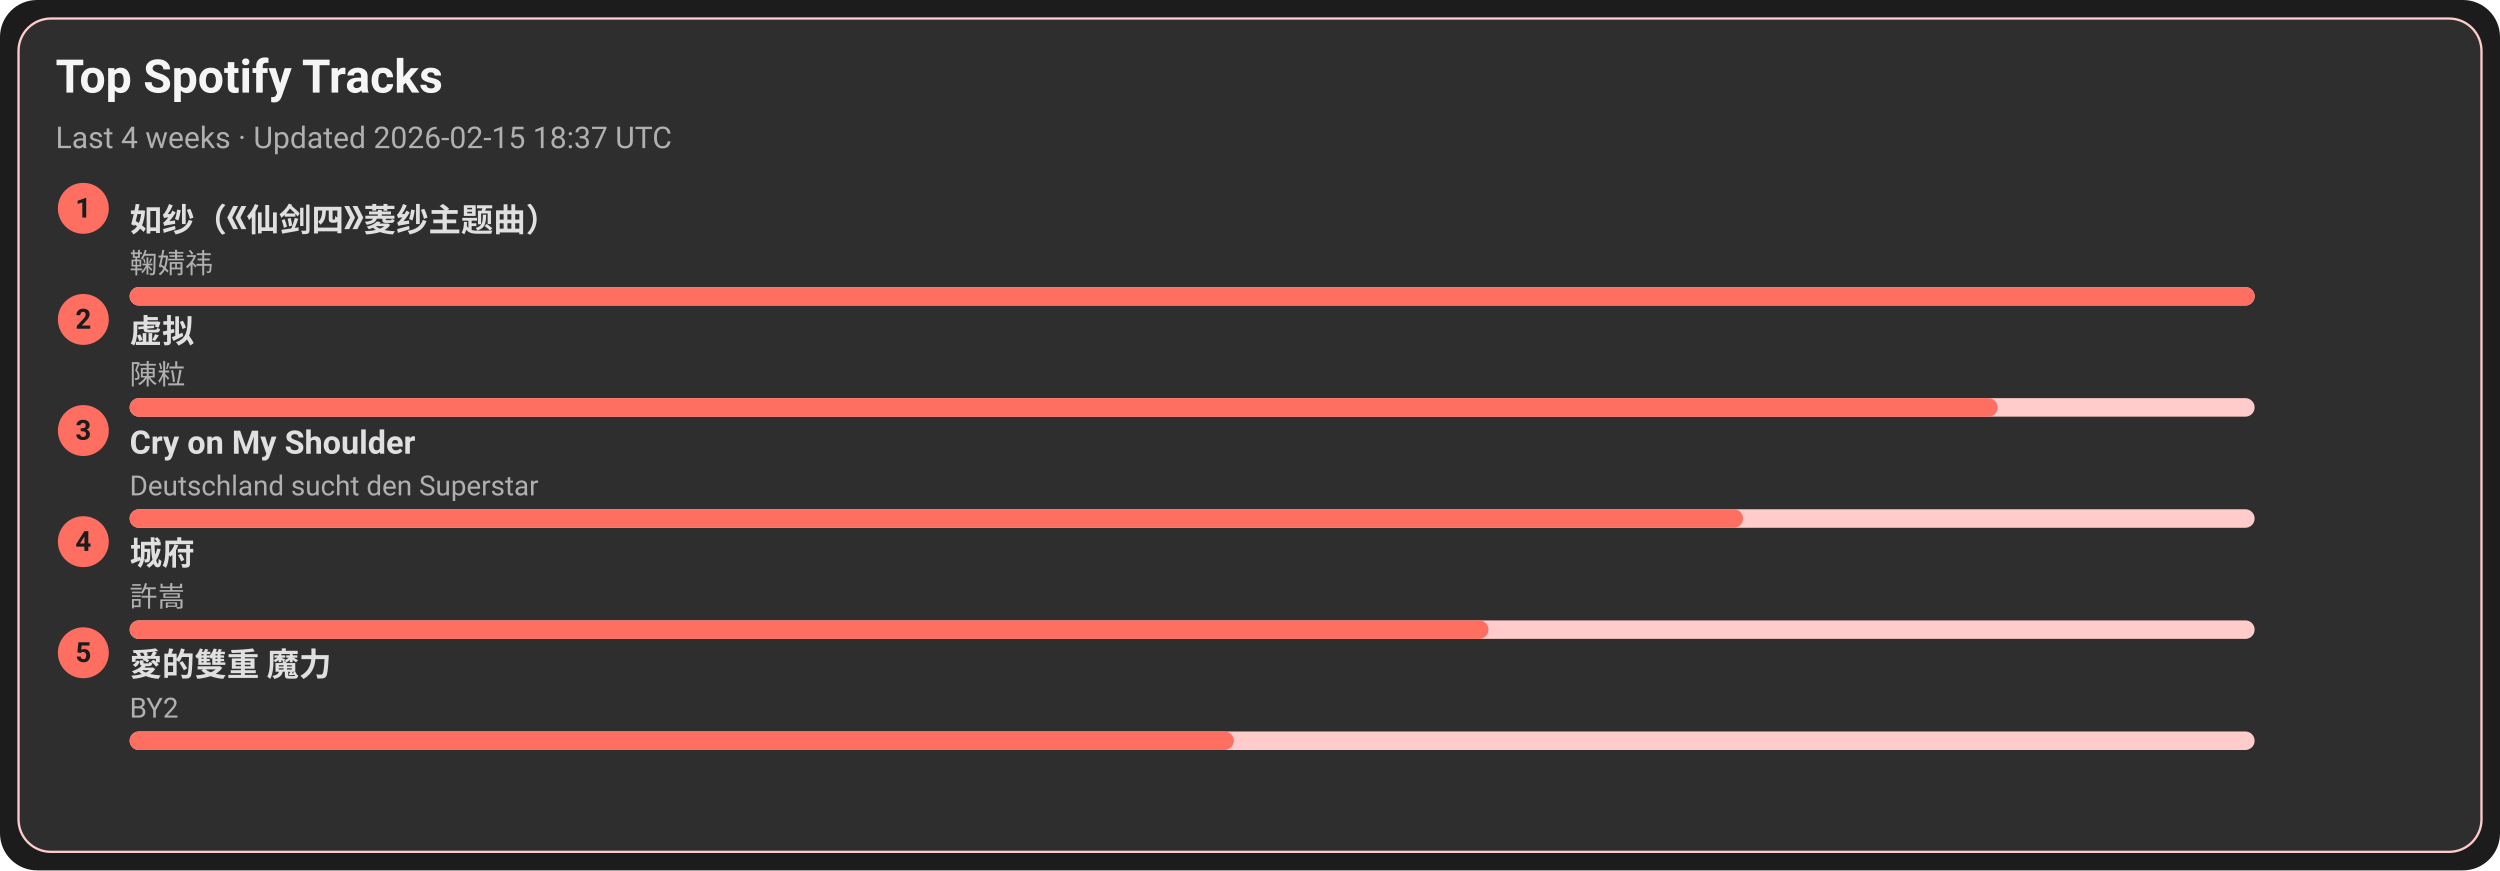
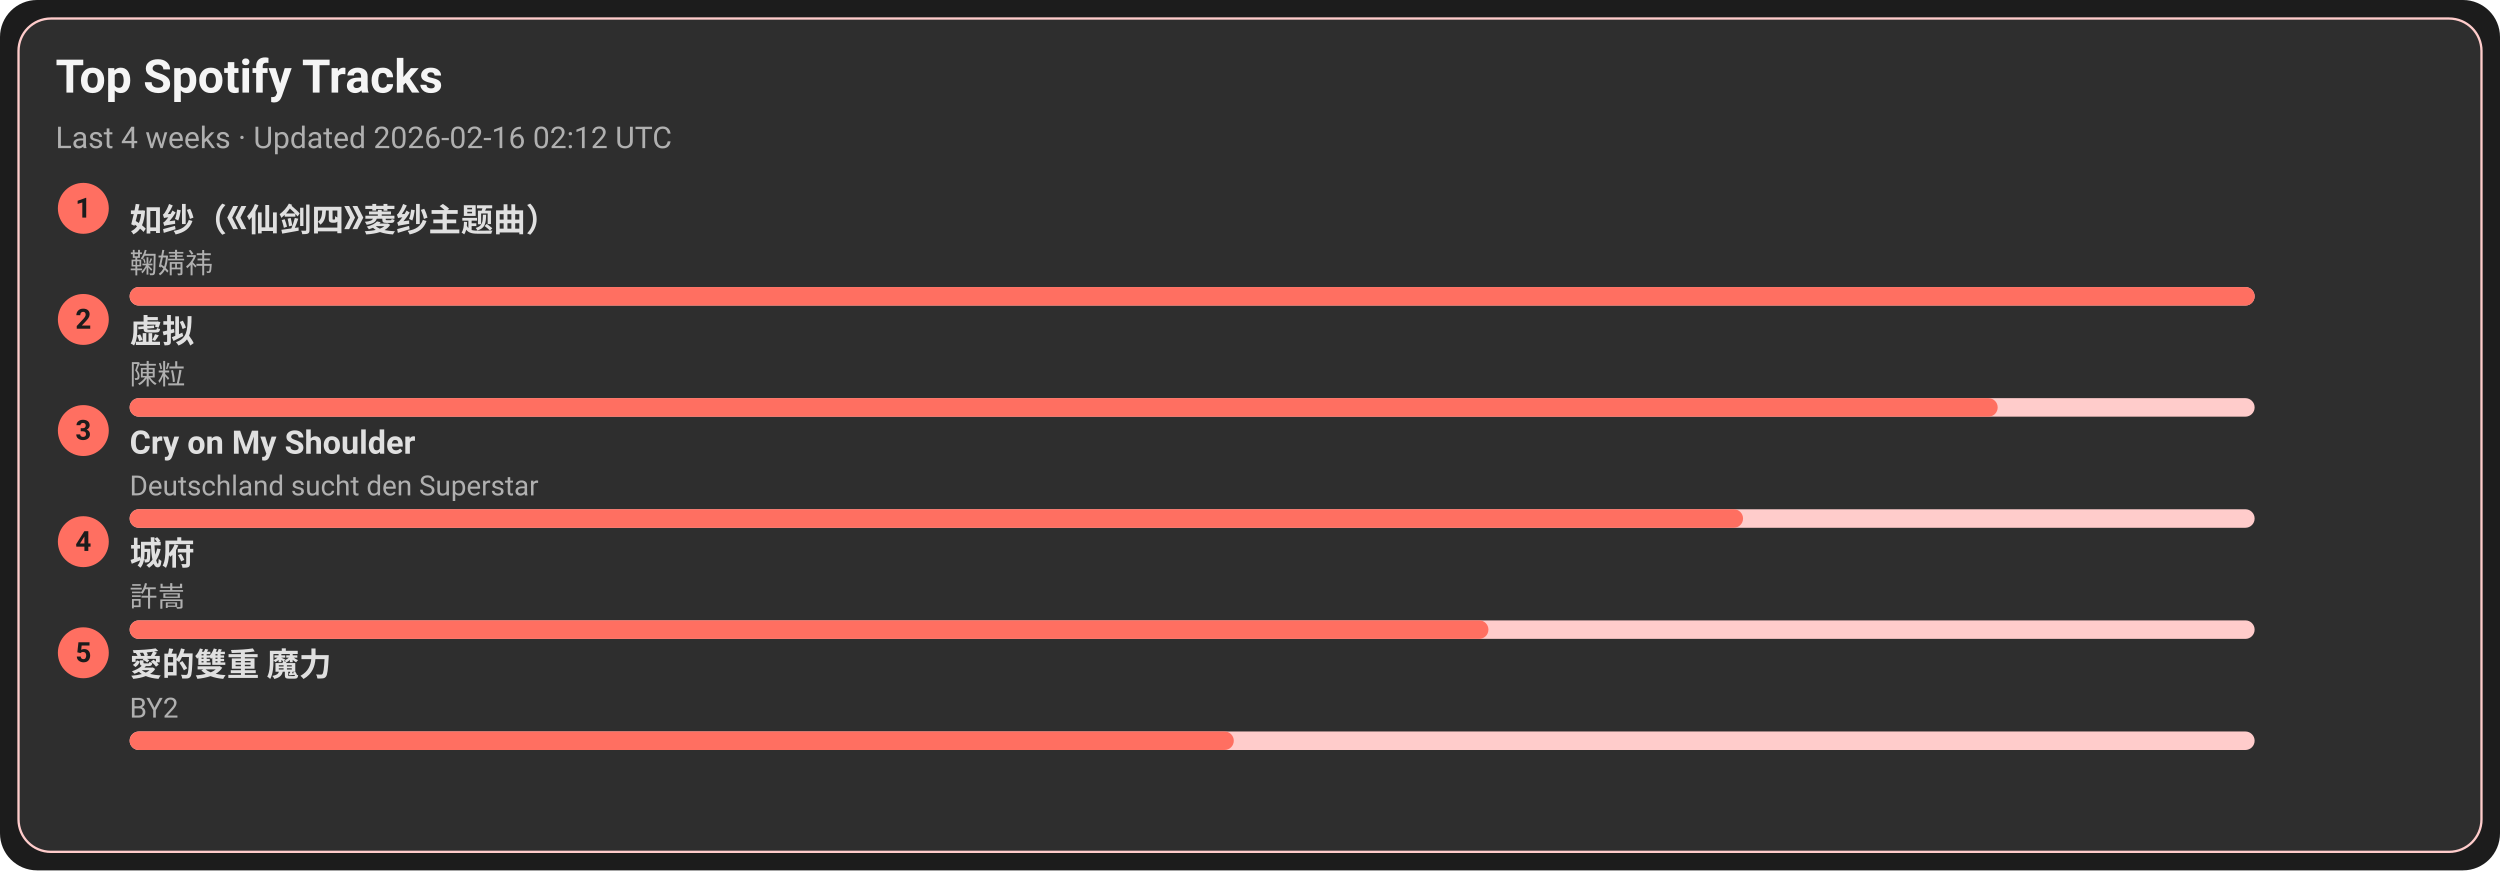
<svg xmlns="http://www.w3.org/2000/svg" width="1080" height="376" viewBox="0 0 1080 376">
  <style>text{font-family:-apple-system,BlinkMacSystemFont,Segoe UI,Roboto,Ubuntu,Helvetica Neue,Arial,Noto Sans,sans-serif}</style>
  <rect width="1080" height="376" rx="16" fill="#1c1c1c" />
  <rect x="8" y="8" width="1064" height="360" rx="14" fill="#2e2e2e" stroke="#ffcccb" />
  <text x="24" y="40" font-size="20" fill="#f5f5f5" font-weight="600">Top Spotify Tracks</text>
-   <text x="24" y="64" font-size="13" fill="#b0b0b0">Last 4 weeks · Updated 2026-02-15 18:37 UTC</text>
+   <text x="24" y="64" font-size="13" fill="#b0b0b0">Last 4 weeks · Updated 2026-02-16 02:12 UTC</text>
  <circle cx="36" cy="90" r="11" fill="#ff6f61" />
  <text x="36" y="94" text-anchor="middle" font-size="12" fill="#1c1c1c" font-weight="700">1</text>
  <a href="https://open.spotify.com/track/69FUNgvEVkNbHq43lgvdme" target="_blank" rel="noopener noreferrer">
    <text x="56" y="100" font-size="14" fill="#e0e0e0" font-weight="600">如纱（《仙剑四》菱纱主题曲）</text>
  </a>
  <text x="56" y="118" font-size="12" fill="#b0b0b0">鞠婧祎</text>
  <rect x="56" y="124" width="918" height="8" rx="4" fill="#ffcccb" />
  <rect x="56" y="124" width="918" height="8" rx="4" fill="#ff6f61" />
  <circle cx="36" cy="138" r="11" fill="#ff6f61" />
  <text x="36" y="142" text-anchor="middle" font-size="12" fill="#1c1c1c" font-weight="700">2</text>
  <a href="https://open.spotify.com/track/5l9sg05BhpfsdLfRvjGsAf" target="_blank" rel="noopener noreferrer">
    <text x="56" y="148" font-size="14" fill="#e0e0e0" font-weight="600">虚拟</text>
  </a>
  <text x="56" y="166" font-size="12" fill="#b0b0b0">陳粒</text>
  <rect x="56" y="172" width="918" height="8" rx="4" fill="#ffcccb" />
  <rect x="56" y="172" width="807" height="8" rx="4" fill="#ff6f61" />
  <circle cx="36" cy="186" r="11" fill="#ff6f61" />
  <text x="36" y="190" text-anchor="middle" font-size="12" fill="#1c1c1c" font-weight="700">3</text>
  <a href="https://open.spotify.com/track/6usmG2MoD0C0Lc2pNgCVWV" target="_blank" rel="noopener noreferrer">
    <text x="56" y="196" font-size="14" fill="#e0e0e0" font-weight="600">Cry on My Shoulder</text>
  </a>
  <text x="56" y="214" font-size="12" fill="#b0b0b0">Deutschland sucht den Superstar</text>
  <rect x="56" y="220" width="918" height="8" rx="4" fill="#ffcccb" />
  <rect x="56" y="220" width="697" height="8" rx="4" fill="#ff6f61" />
  <circle cx="36" cy="234" r="11" fill="#ff6f61" />
  <text x="36" y="238" text-anchor="middle" font-size="12" fill="#1c1c1c" font-weight="700">4</text>
  <a href="https://open.spotify.com/track/4AmlSf7hye0QVpnHCcEoEw" target="_blank" rel="noopener noreferrer">
    <text x="56" y="244" font-size="14" fill="#e0e0e0" font-weight="600">城府</text>
  </a>
  <text x="56" y="262" font-size="12" fill="#b0b0b0">許嵩</text>
  <rect x="56" y="268" width="918" height="8" rx="4" fill="#ffcccb" />
  <rect x="56" y="268" width="587" height="8" rx="4" fill="#ff6f61" />
  <circle cx="36" cy="282" r="11" fill="#ff6f61" />
  <text x="36" y="286" text-anchor="middle" font-size="12" fill="#1c1c1c" font-weight="700">5</text>
  <a href="https://open.spotify.com/track/0yYmS4k3R0TTdDhvOBxRVp" target="_blank" rel="noopener noreferrer">
    <text x="56" y="292" font-size="14" fill="#e0e0e0" font-weight="600">愛的雙重 魔力</text>
  </a>
  <text x="56" y="310" font-size="12" fill="#b0b0b0">BY2</text>
  <rect x="56" y="316" width="918" height="8" rx="4" fill="#ffcccb" />
  <rect x="56" y="316" width="477" height="8" rx="4" fill="#ff6f61" />
</svg>
